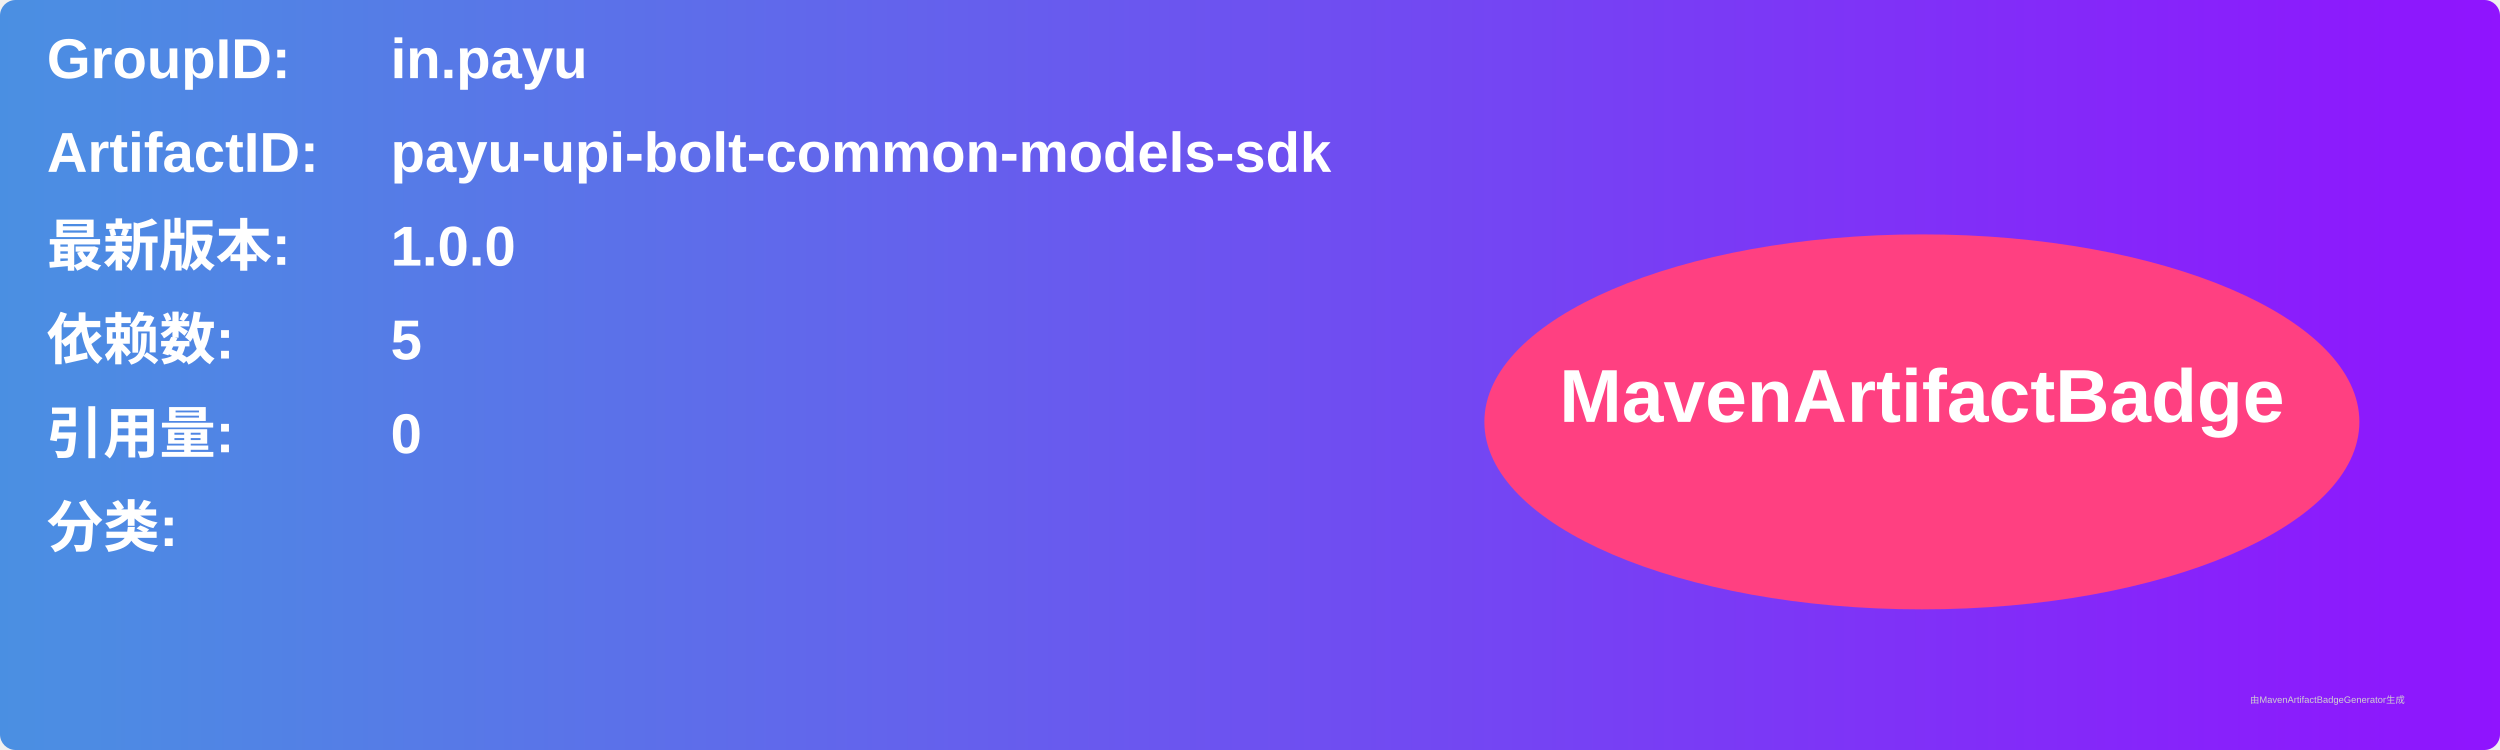
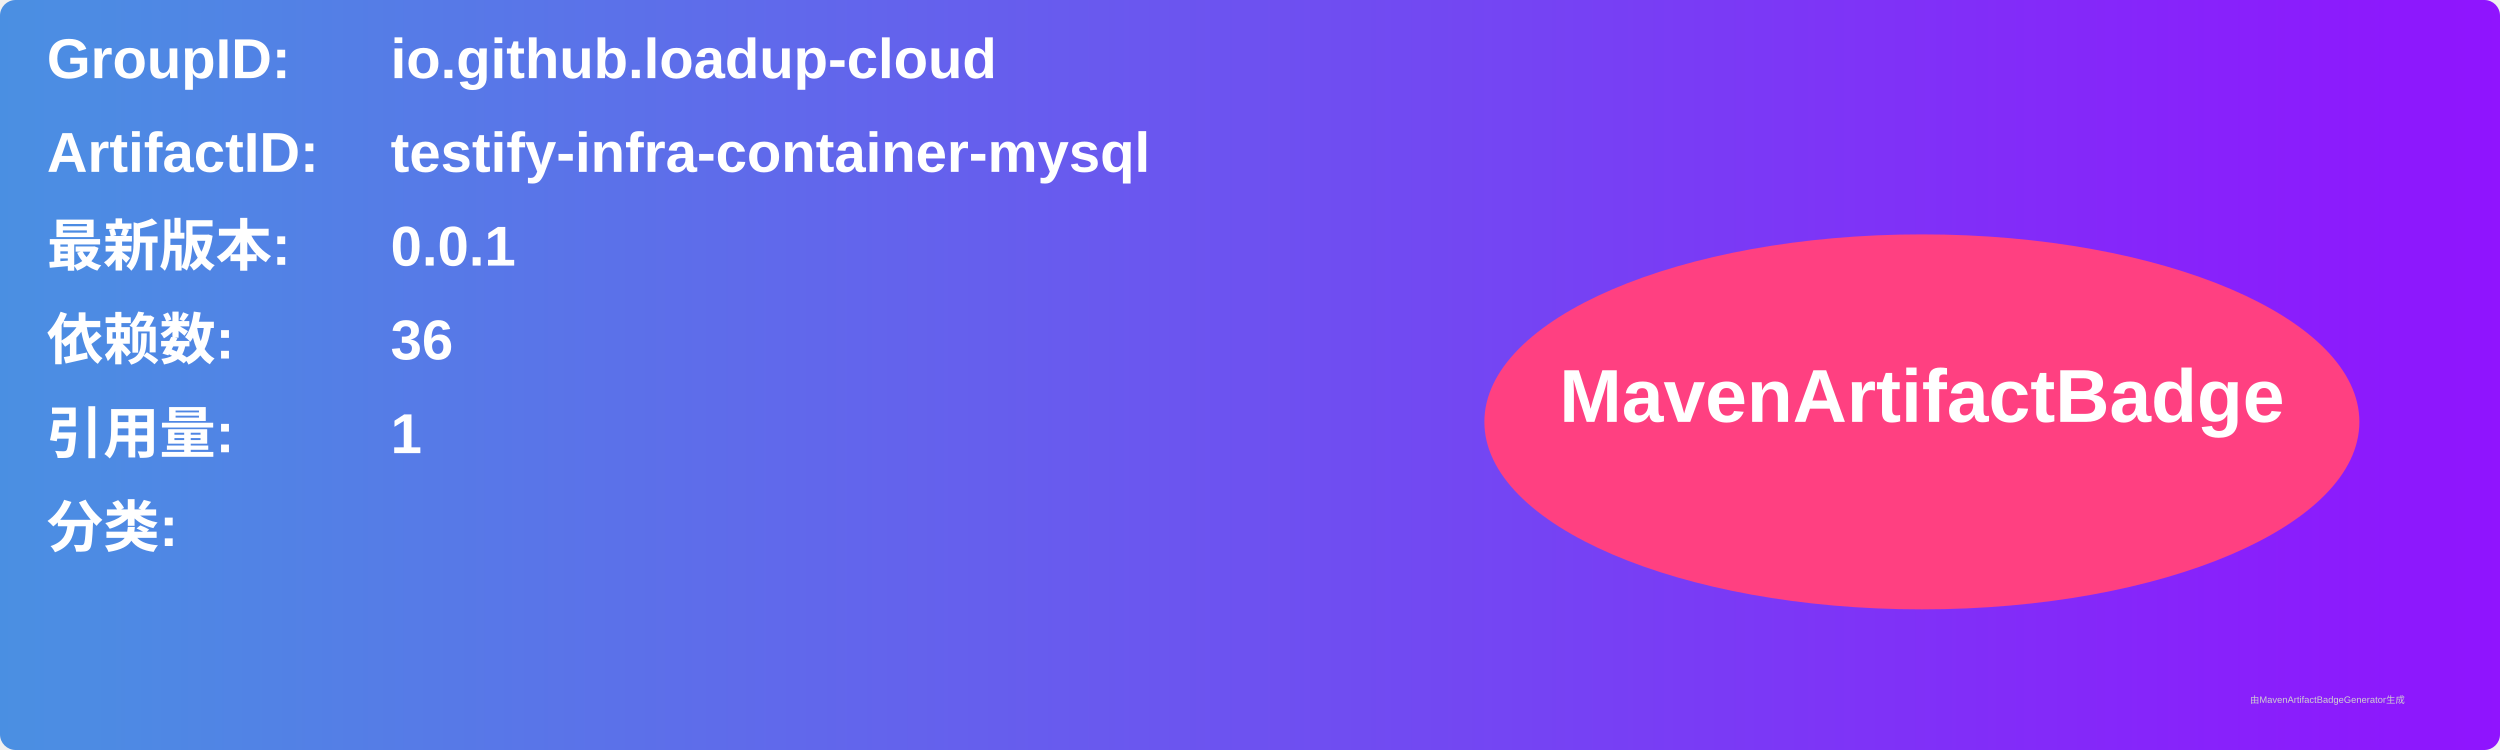
<svg xmlns="http://www.w3.org/2000/svg" width="800" height="240" viewBox="0 0 800 240">
  <linearGradient id="grad" x1="0%" y1="0%" x2="100%" y2="0%">
    <stop offset="0%" stop-color="#4a90e2" />
    <stop offset="100%" stop-color="#9013fe" />
  </linearGradient>
  <rect width="100%" height="100%" rx="5" ry="5" fill="url(#grad)" />
  <g transform="translate(15, 15)">
    <text x="0" y="10" font-family="Arial" font-size="18" fill="white" font-weight="bold" width="260">GroupID:</text>
-     <text x="110" y="10" font-family="Arial" font-size="18" fill="white" font-weight="bold" width="460">in.payu</text>
+     <text x="110" y="10" font-family="Arial" font-size="18" fill="white" font-weight="bold" width="460">io.github.loadup-cloud</text>
    <text x="0" y="40" font-family="Arial" font-size="18" fill="white" font-weight="bold" width="260">ArtifactID:</text>
-     <text x="110" y="40" font-family="Arial" font-size="18" fill="white" font-weight="bold" width="460">payu-upi-bolt-common-models-sdk</text>
+     <text x="110" y="40" font-family="Arial" font-size="18" fill="white" font-weight="bold" width="460">testify-infra-container-mysql</text>
    <text x="0" y="70" font-family="Arial" font-size="18" fill="white" font-weight="bold">最新版本:</text>
    <text x="110" y="70" font-family="Arial" font-size="18" fill="white" font-weight="bold">
-       <tspan font-weight="bold">1.0.0</tspan>
+       <tspan font-weight="bold">0.0.1</tspan>
    </text>
    <text x="0" y="100" font-family="Arial" font-size="18" fill="white" font-weight="bold">依赖数: </text>
    <text x="110" y="100" font-family="Arial" font-size="18" fill="white">
-       <tspan font-weight="bold">5</tspan>
+       <tspan font-weight="bold">36</tspan>
    </text>
    <text x="0" y="130" font-family="Arial" font-size="18" fill="white" font-weight="bold">引用量: </text>
    <text x="110" y="130" font-family="Arial" font-size="18" fill="white">
-       <tspan font-weight="bold">0</tspan>
+       <tspan font-weight="bold">1</tspan>
    </text>
    <text x="0" y="160" font-family="Arial" font-size="18" fill="white" font-weight="bold">分类:</text>
    <text x="10" y="190" font-family="Arial" font-size="10" fill="white">
      <tspan font-weight="bold" />
    </text>
    <ellipse cx="600" cy="120" rx="140" ry="60" fill="#ff4081" />
    <text x="600" y="120" text-anchor="middle" font-family="Arial" font-size="24" fill="white" font-weight="bold">MavenArtifactBadge</text>
  </g>
  <text x="720" y="225" font-family="Arial" font-size="3" fill="#d0d0d0">由MavenArtifactBadgeGenerator生成</text>
</svg>
